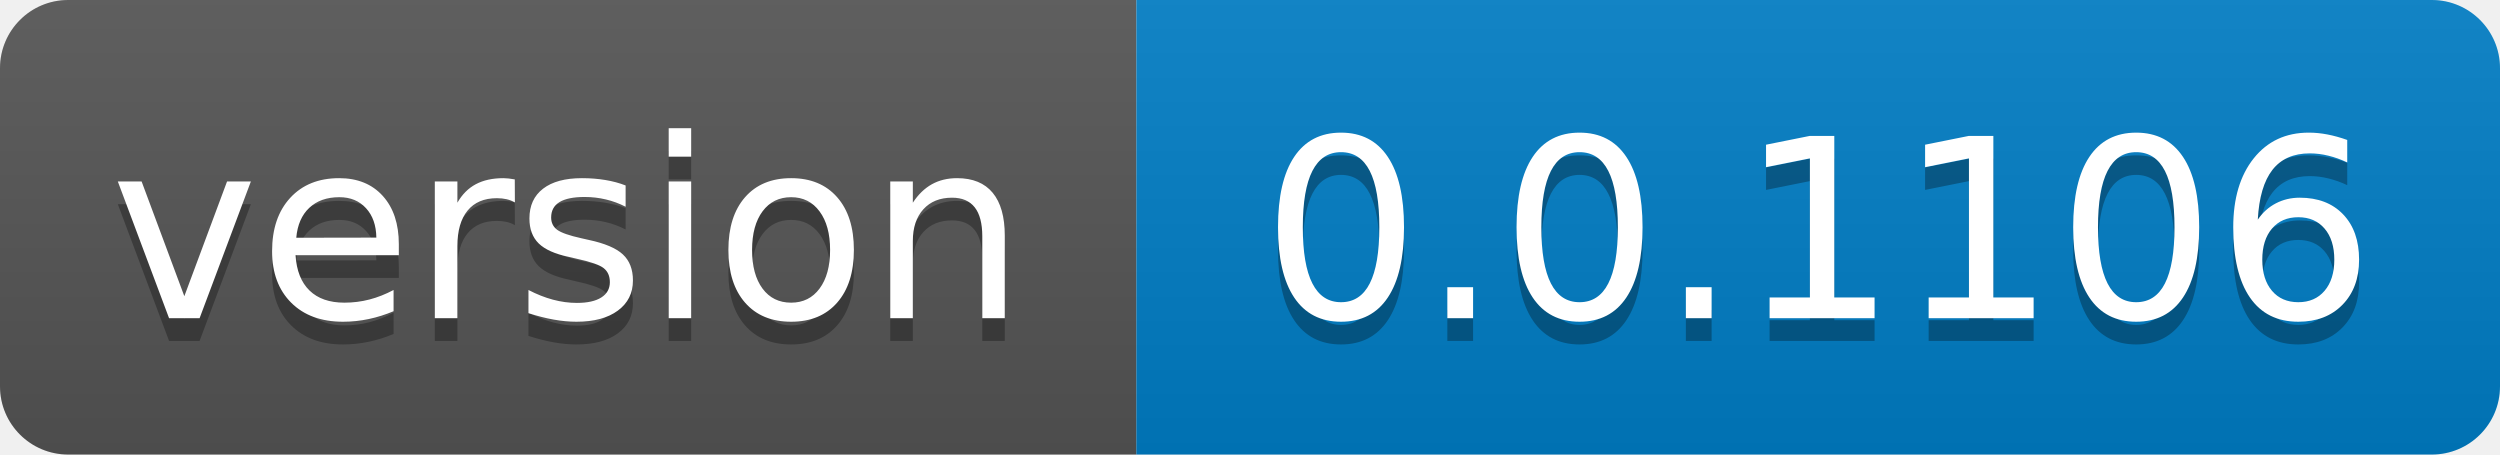
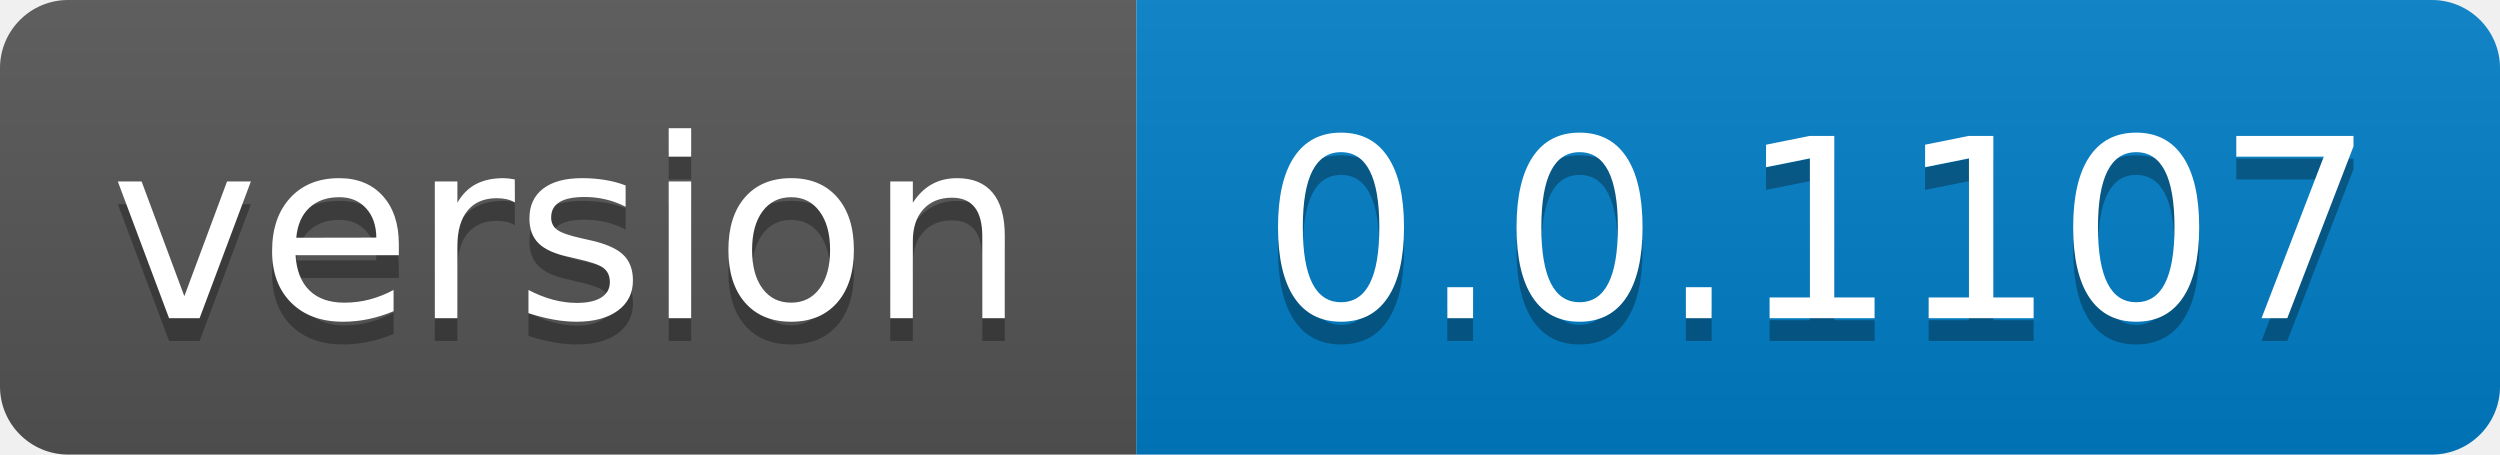
- <svg xmlns="http://www.w3.org/2000/svg" width="110" height="20" role="img" aria-label="version: 0.0.1106">
+ <svg xmlns="http://www.w3.org/2000/svg" width="110" height="20" role="img" aria-label="version: 0.0.1107">
  <linearGradient id="s" x2="0" y2="100%">
    <stop offset="0" stop-color="#bbb" stop-opacity=".1" />
    <stop offset="1" stop-opacity=".1" />
  </linearGradient>
  <clipPath id="r">
    <rect width="110" height="20" rx="3" fill="#fff" />
  </clipPath>
  <g clip-path="url(#r)">
    <rect width="50" height="20" fill="#555" />
    <rect x="50" width="60" height="20" fill="#007ec6" />
    <rect width="110" height="20" fill="url(#s)" />
  </g>
  <g fill="#fff" text-anchor="middle" font-family="Verdana,Geneva,DejaVu Sans,sans-serif" text-rendering="geometricPrecision" font-size="110">
    <text aria-hidden="true" x="250.0" transform="scale(.1)" textLength="400" y="150" fill="#010101" fill-opacity=".3">version</text>
    <text x="250.0" transform="scale(.1)" textLength="400" y="140" fill="#fff">version</text>
-     <text aria-hidden="true" x="800.0" transform="scale(.1)" textLength="500" y="150" fill="#010101" fill-opacity=".3">0.0.1106</text>
-     <text x="800.0" transform="scale(.1)" textLength="500" y="140" fill="#fff">0.0.1106</text>
+     <text aria-hidden="true" x="800.0" transform="scale(.1)" textLength="500" y="150" fill="#010101" fill-opacity=".3">0.0.1107</text>
+     <text x="800.0" transform="scale(.1)" textLength="500" y="140" fill="#fff">0.0.1107</text>
  </g>
</svg>
